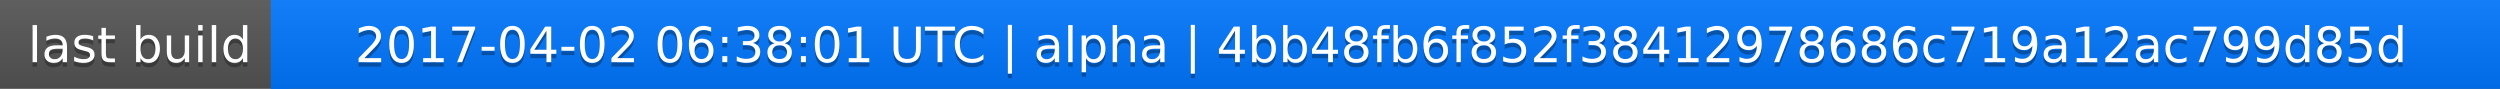
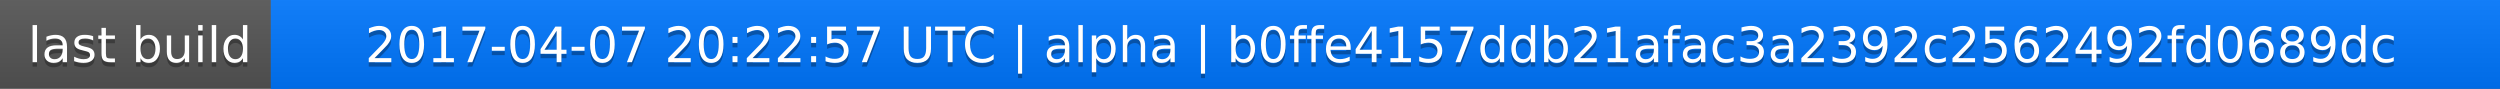
<svg xmlns="http://www.w3.org/2000/svg" width="563" height="20">
  <linearGradient id="a" x2="0" y2="100%">
    <stop offset="0" stop-color="#bbb" stop-opacity=".1" />
    <stop offset="1" stop-opacity=".1" />
  </linearGradient>
  <rect rx="0" width="563" height="20" fill="#555" />
  <rect rx="0" x="61" width="502" height="20" fill="#07f" />
  <path fill="#07f" d="M61 0h4v20h-4z" />
  <rect rx="0" width="563" height="20" fill="url(#a)" />
  <g fill="#fff" text-anchor="middle" font-family="DejaVu Sans,Verdana,Geneva,sans-serif" font-size="11">
    <text x="31.5" y="15" fill="#010101" fill-opacity=".3">last build</text>
    <text x="31.5" y="14">last build</text>
-     <text x="311" y="15" fill="#010101" fill-opacity=".3">2017-04-02 06:38:01 UTC | alpha | 4bb48fb6f852f38412978686c719a12ac799d85d</text>
-     <text x="311" y="14">2017-04-02 06:38:01 UTC | alpha | 4bb48fb6f852f38412978686c719a12ac799d85d</text>
+     <text x="311" y="15" fill="#010101" fill-opacity=".3">2017-04-07 20:22:57 UTC | alpha | b0ffe4157ddb21afac3a2392c2562492fd0689dc</text>
+     <text x="311" y="14">2017-04-07 20:22:57 UTC | alpha | b0ffe4157ddb21afac3a2392c2562492fd0689dc</text>
  </g>
</svg>
